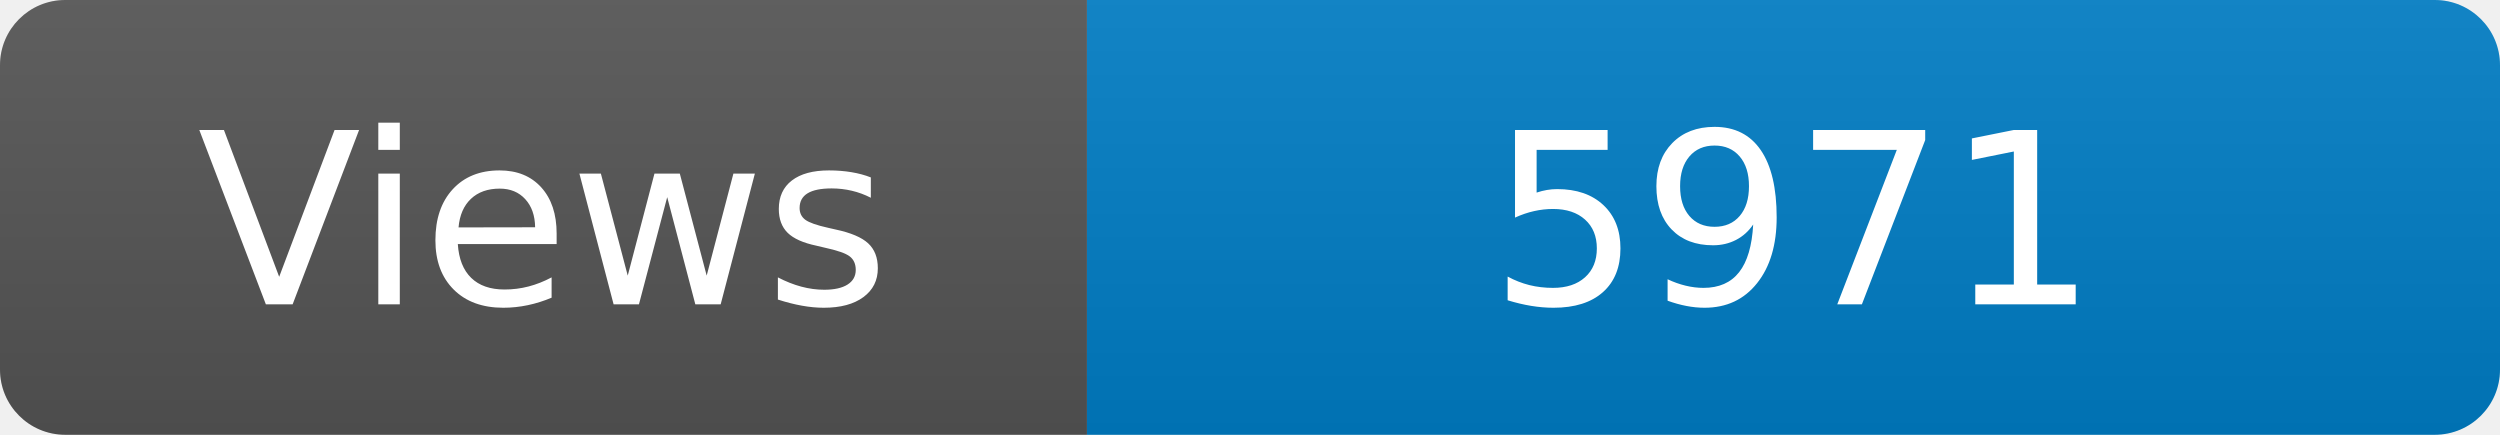
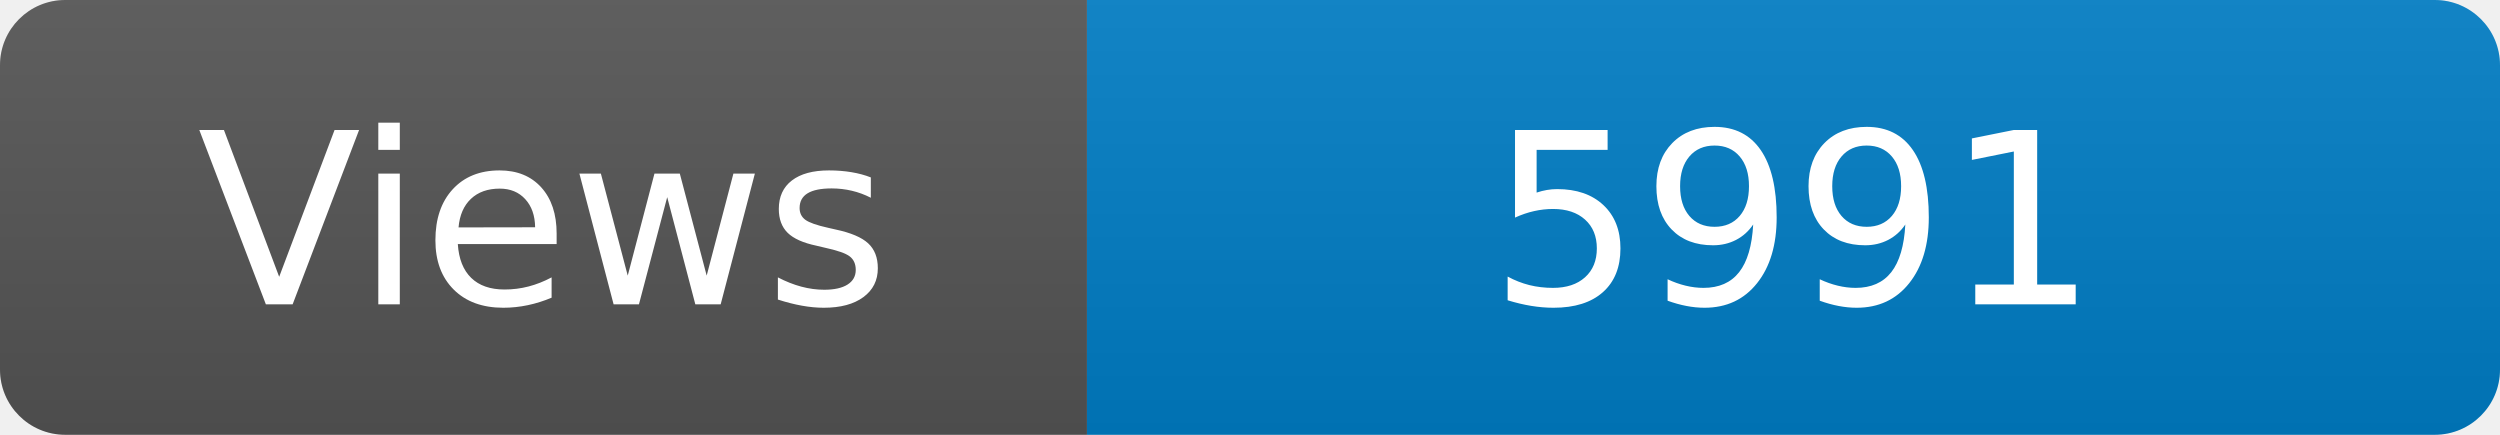
<svg xmlns="http://www.w3.org/2000/svg" width="115" height="20" role="img" aria-label="Maintained?: yes">
  <linearGradient id="s" x2="0" y2="100%">
    <stop offset="0" stop-color="#bbb" stop-opacity=".1" />
    <stop offset="1" stop-opacity=".1" />
  </linearGradient>
  <clipPath id="r">
    <rect width="115" height="20" rx="3" fill="#fff" />
  </clipPath>
  <g clip-path="url(#r)">
    <rect width="50" height="20" fill="#555" />
    <rect x="50" width="160" height="20" fill="#007ec6" />
    <rect width="115" height="20" fill="url(#s)" />
  </g>
  <g fill="#fff" text-anchor="middle" font-family="Verdana,Geneva,DejaVu Sans,sans-serif" font-size="110">
    <text x="250" y="140" transform="scale(.1)" fill="#fff">Views</text>
-     <text x="825" y="140" transform="scale(.1)" fill="#fff">5971</text>
+     <text x="825" y="140" transform="scale(.1)" fill="#fff">5991</text>
  </g>
</svg>
